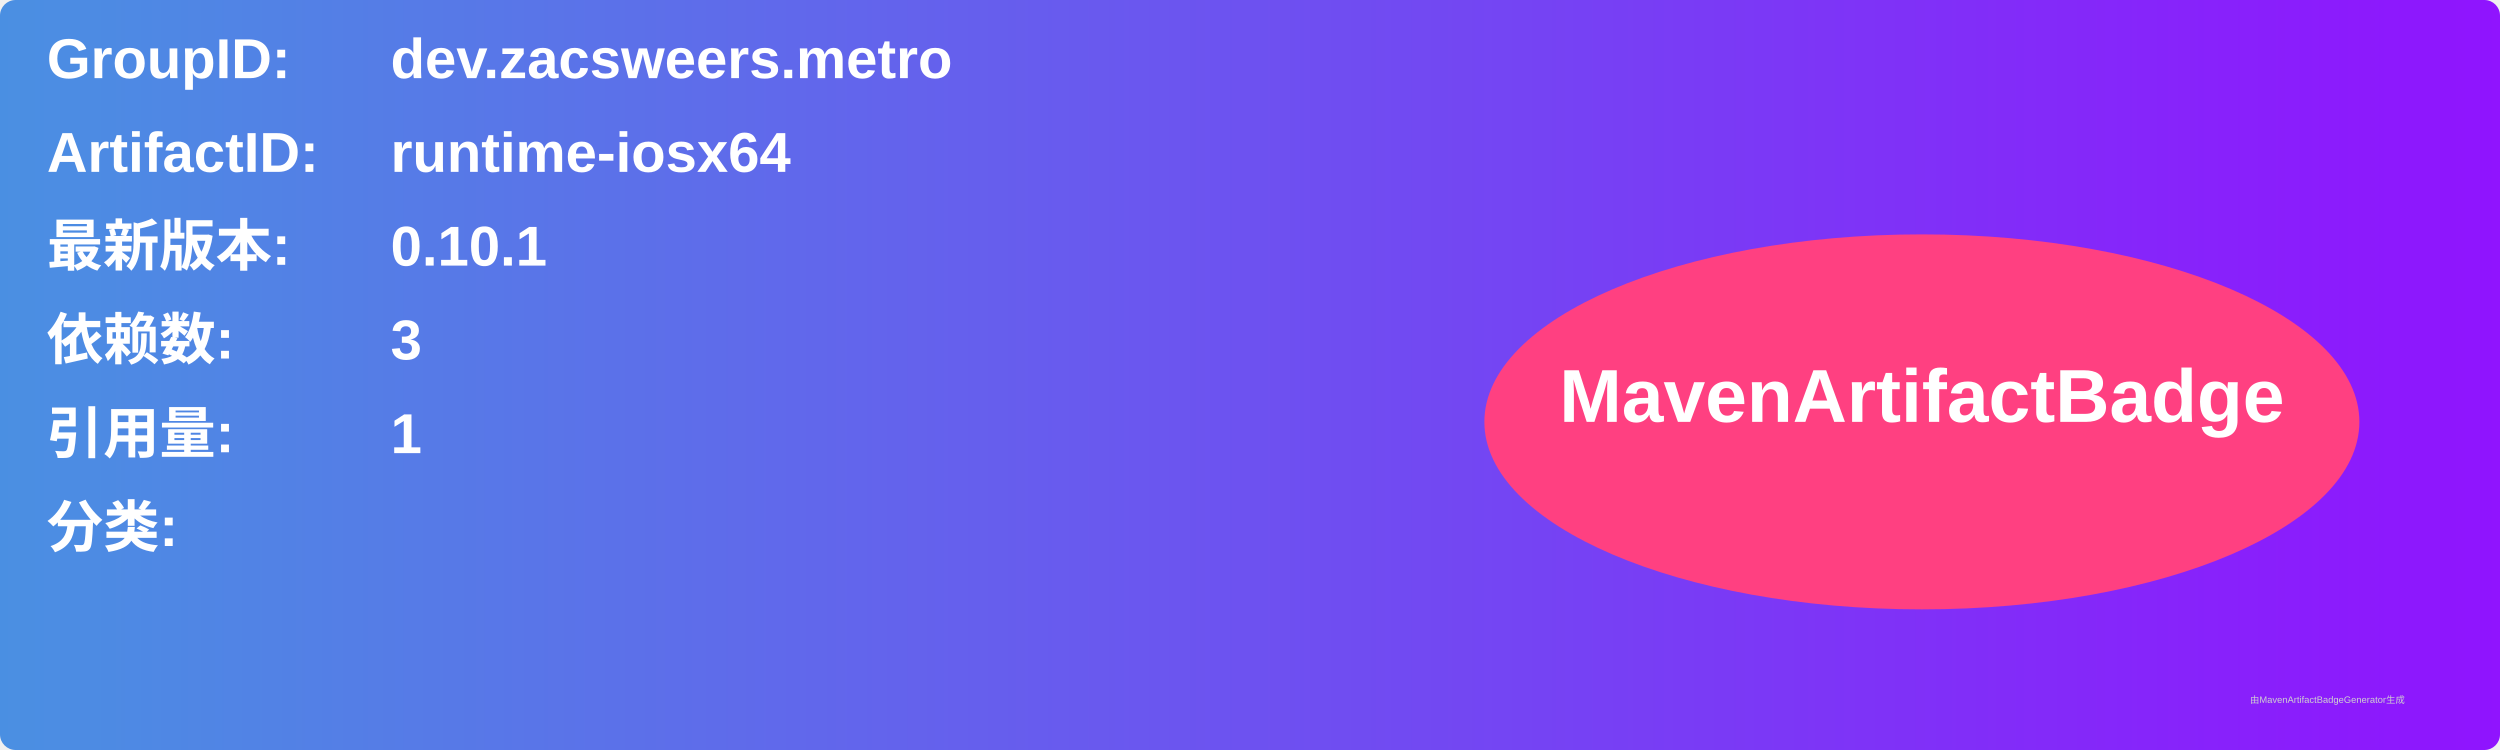
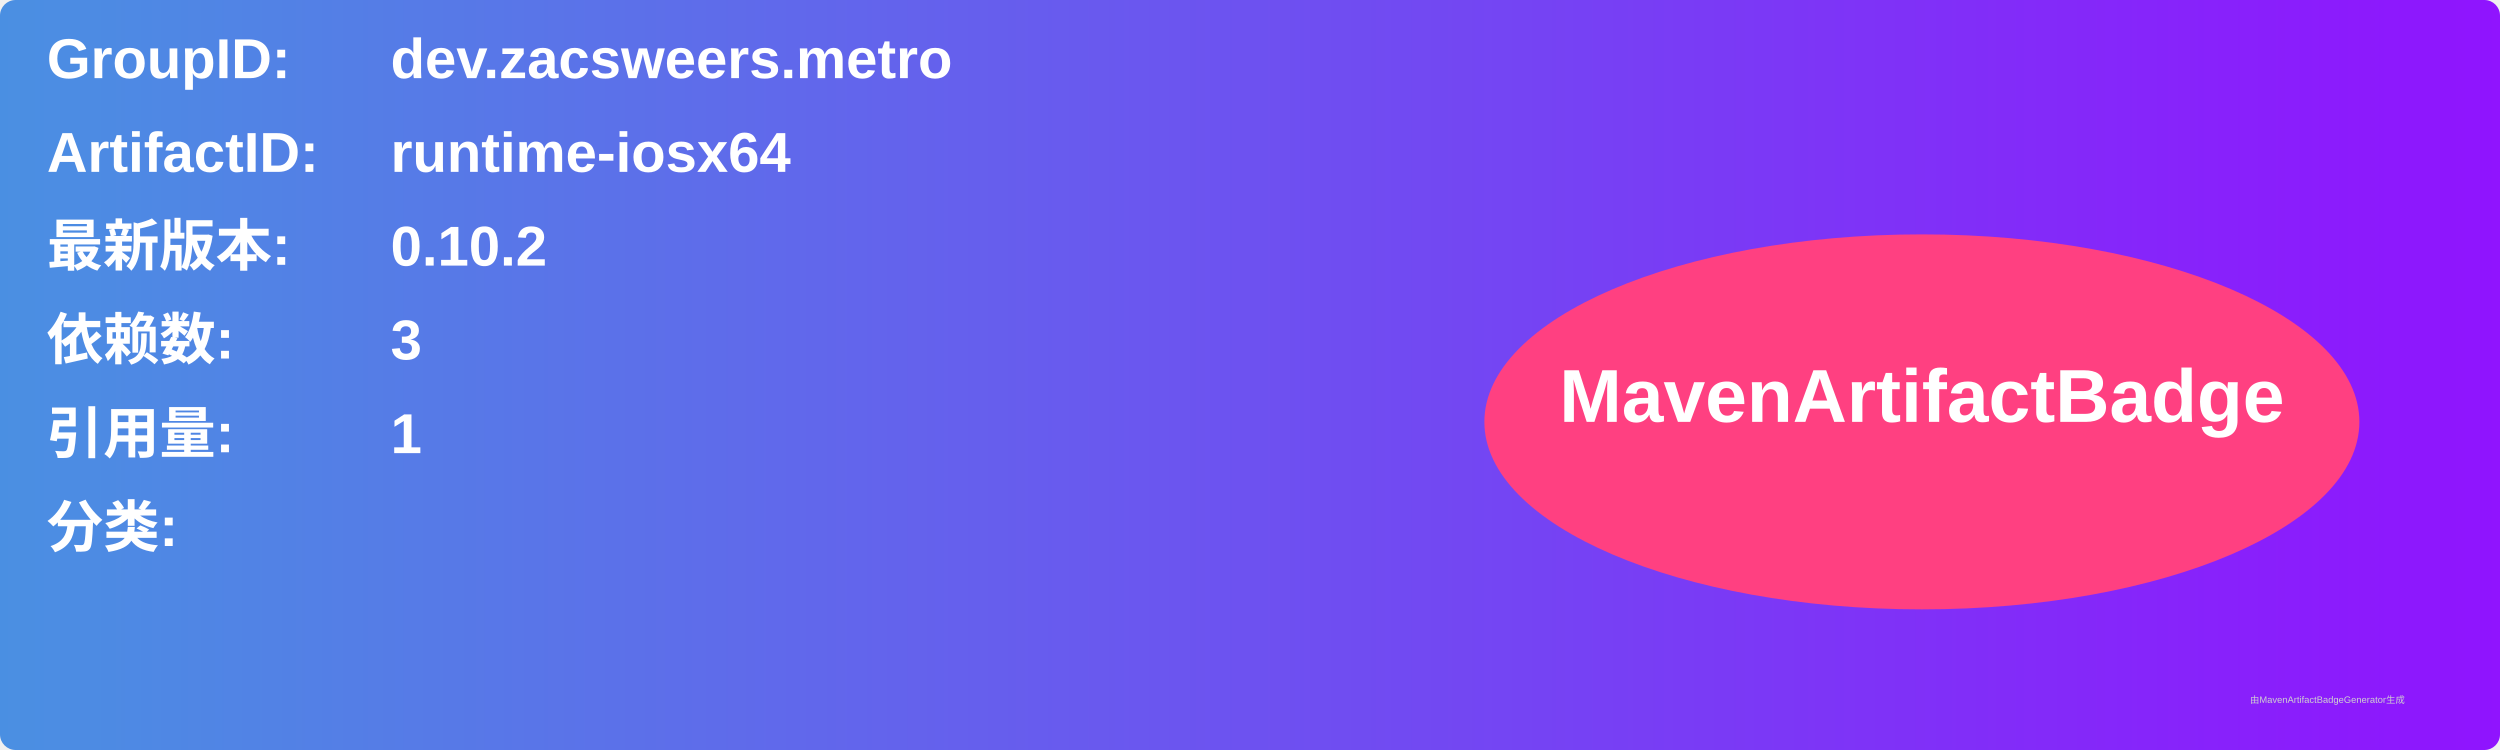
<svg xmlns="http://www.w3.org/2000/svg" width="800" height="240" viewBox="0 0 800 240">
  <linearGradient id="grad" x1="0%" y1="0%" x2="100%" y2="0%">
    <stop offset="0%" stop-color="#4a90e2" />
    <stop offset="100%" stop-color="#9013fe" />
  </linearGradient>
  <rect width="100%" height="100%" rx="5" ry="5" fill="url(#grad)" />
  <g transform="translate(15, 15)">
    <text x="0" y="10" font-family="Arial" font-size="18" fill="white" font-weight="bold" width="260">GroupID:</text>
    <text x="110" y="10" font-family="Arial" font-size="18" fill="white" font-weight="bold" width="460">dev.zacsweers.metro</text>
    <text x="0" y="40" font-family="Arial" font-size="18" fill="white" font-weight="bold" width="260">ArtifactID:</text>
    <text x="110" y="40" font-family="Arial" font-size="18" fill="white" font-weight="bold" width="460">runtime-iosx64</text>
    <text x="0" y="70" font-family="Arial" font-size="18" fill="white" font-weight="bold">最新版本:</text>
    <text x="110" y="70" font-family="Arial" font-size="18" fill="white" font-weight="bold">
-       <tspan font-weight="bold">0.10.1</tspan>
+       <tspan font-weight="bold">0.10.2</tspan>
    </text>
    <text x="0" y="100" font-family="Arial" font-size="18" fill="white" font-weight="bold">依赖数: </text>
    <text x="110" y="100" font-family="Arial" font-size="18" fill="white">
      <tspan font-weight="bold">3</tspan>
    </text>
    <text x="0" y="130" font-family="Arial" font-size="18" fill="white" font-weight="bold">引用量: </text>
    <text x="110" y="130" font-family="Arial" font-size="18" fill="white">
      <tspan font-weight="bold">1</tspan>
    </text>
    <text x="0" y="160" font-family="Arial" font-size="18" fill="white" font-weight="bold">分类:</text>
    <text x="10" y="190" font-family="Arial" font-size="10" fill="white">
      <tspan font-weight="bold" />
    </text>
    <ellipse cx="600" cy="120" rx="140" ry="60" fill="#ff4081" />
    <text x="600" y="120" text-anchor="middle" font-family="Arial" font-size="24" fill="white" font-weight="bold">MavenArtifactBadge</text>
  </g>
  <text x="720" y="225" font-family="Arial" font-size="3" fill="#d0d0d0">由MavenArtifactBadgeGenerator生成</text>
</svg>
